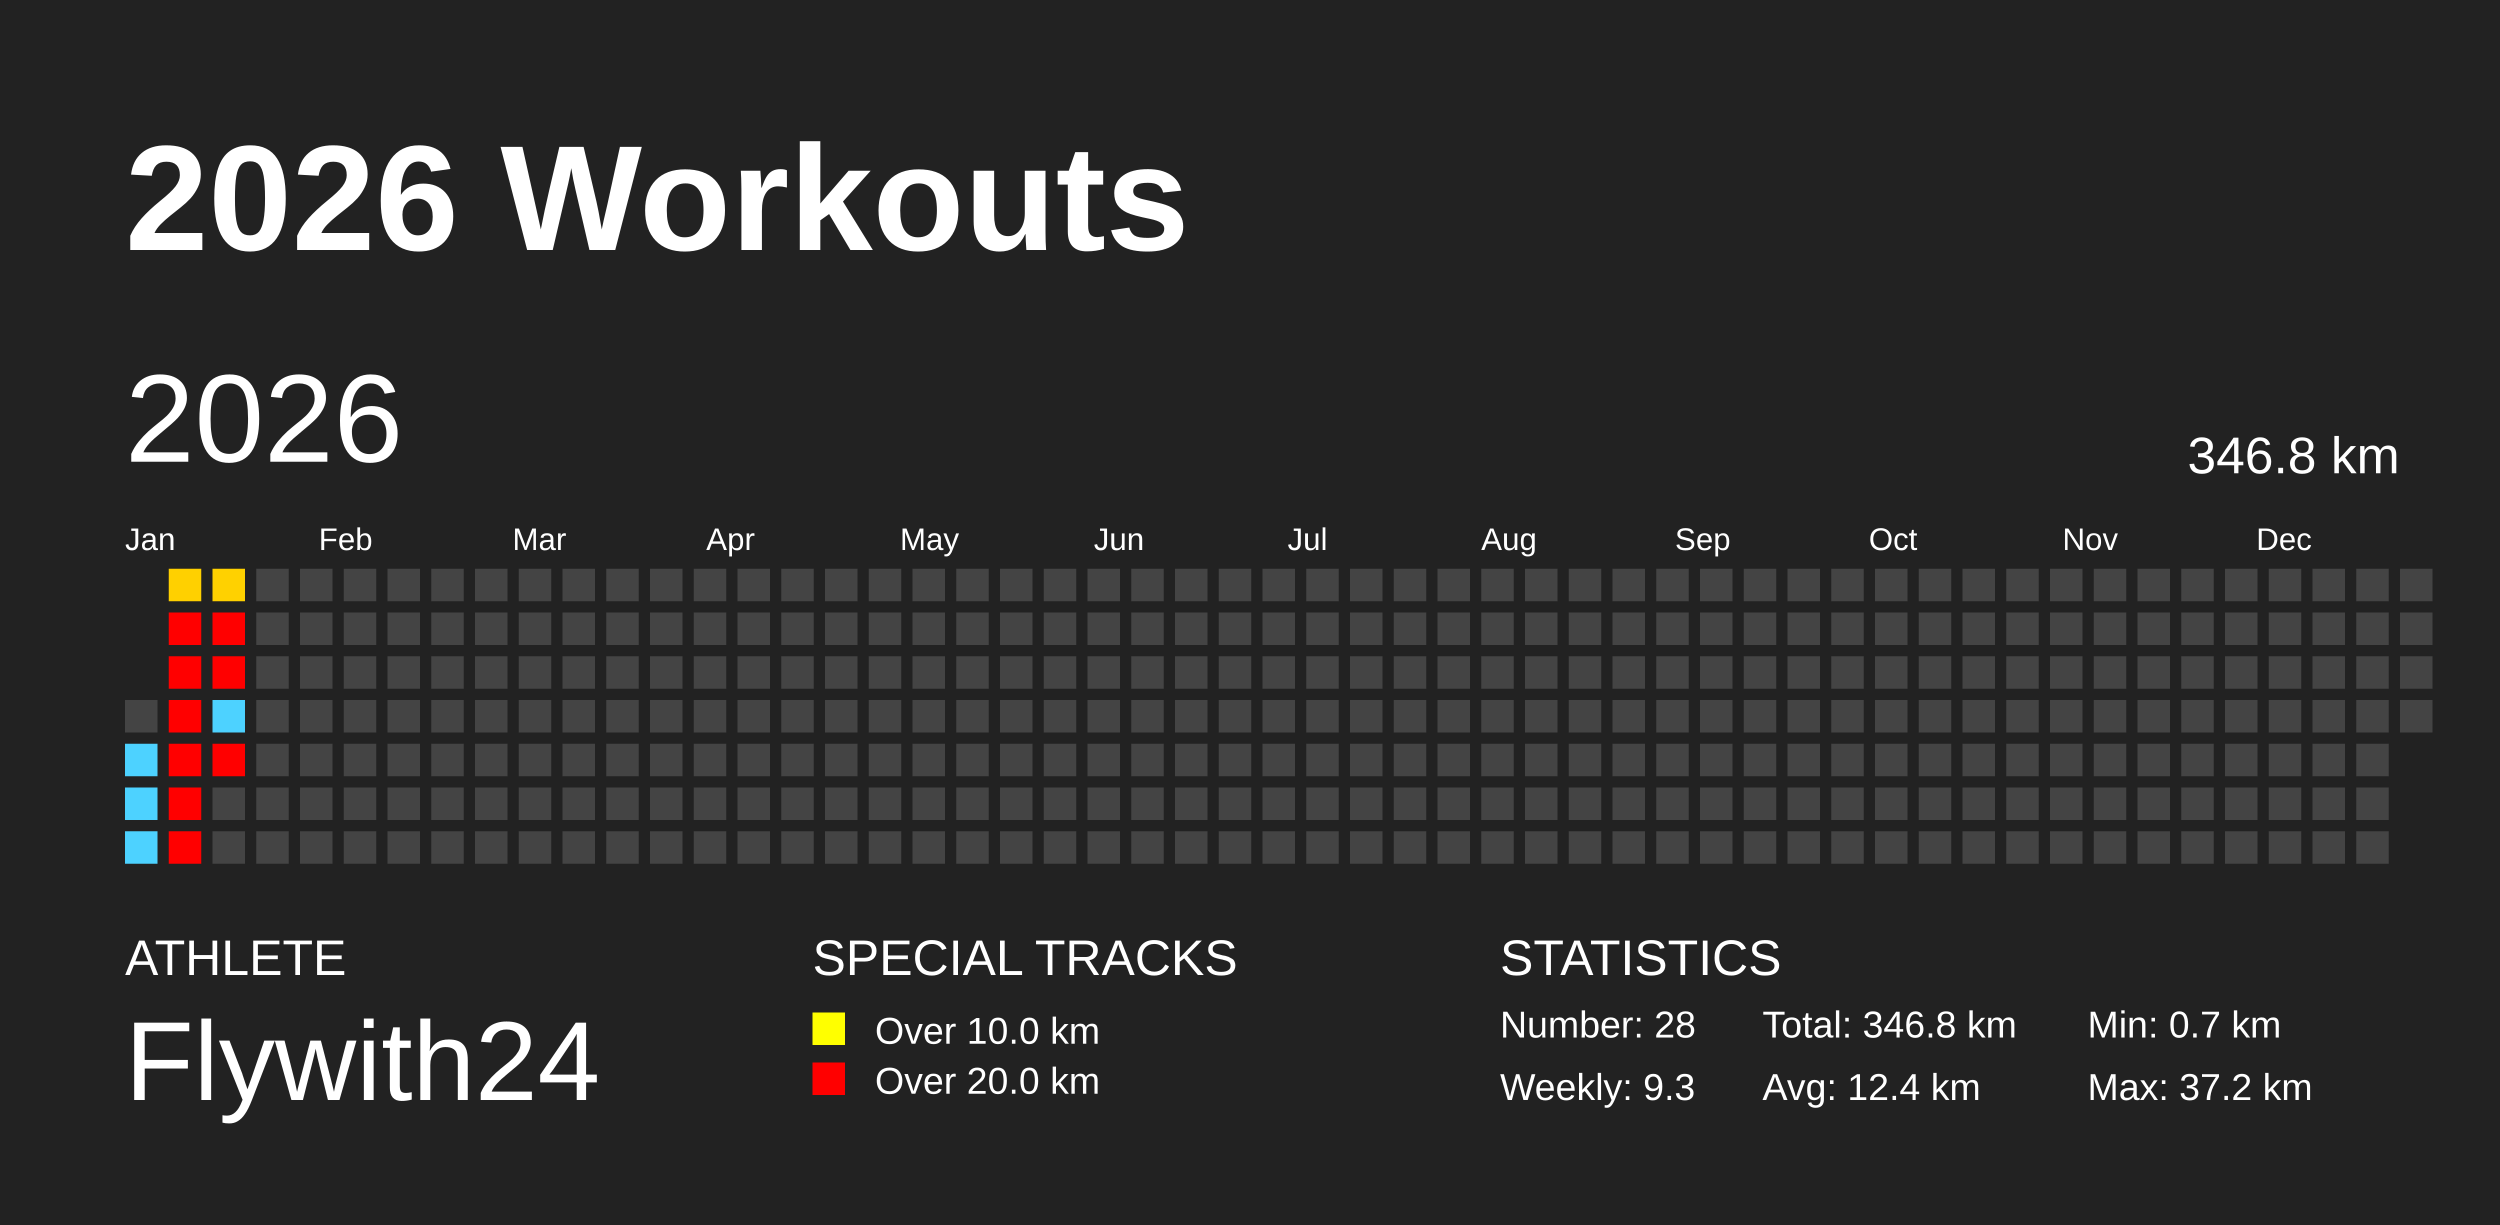
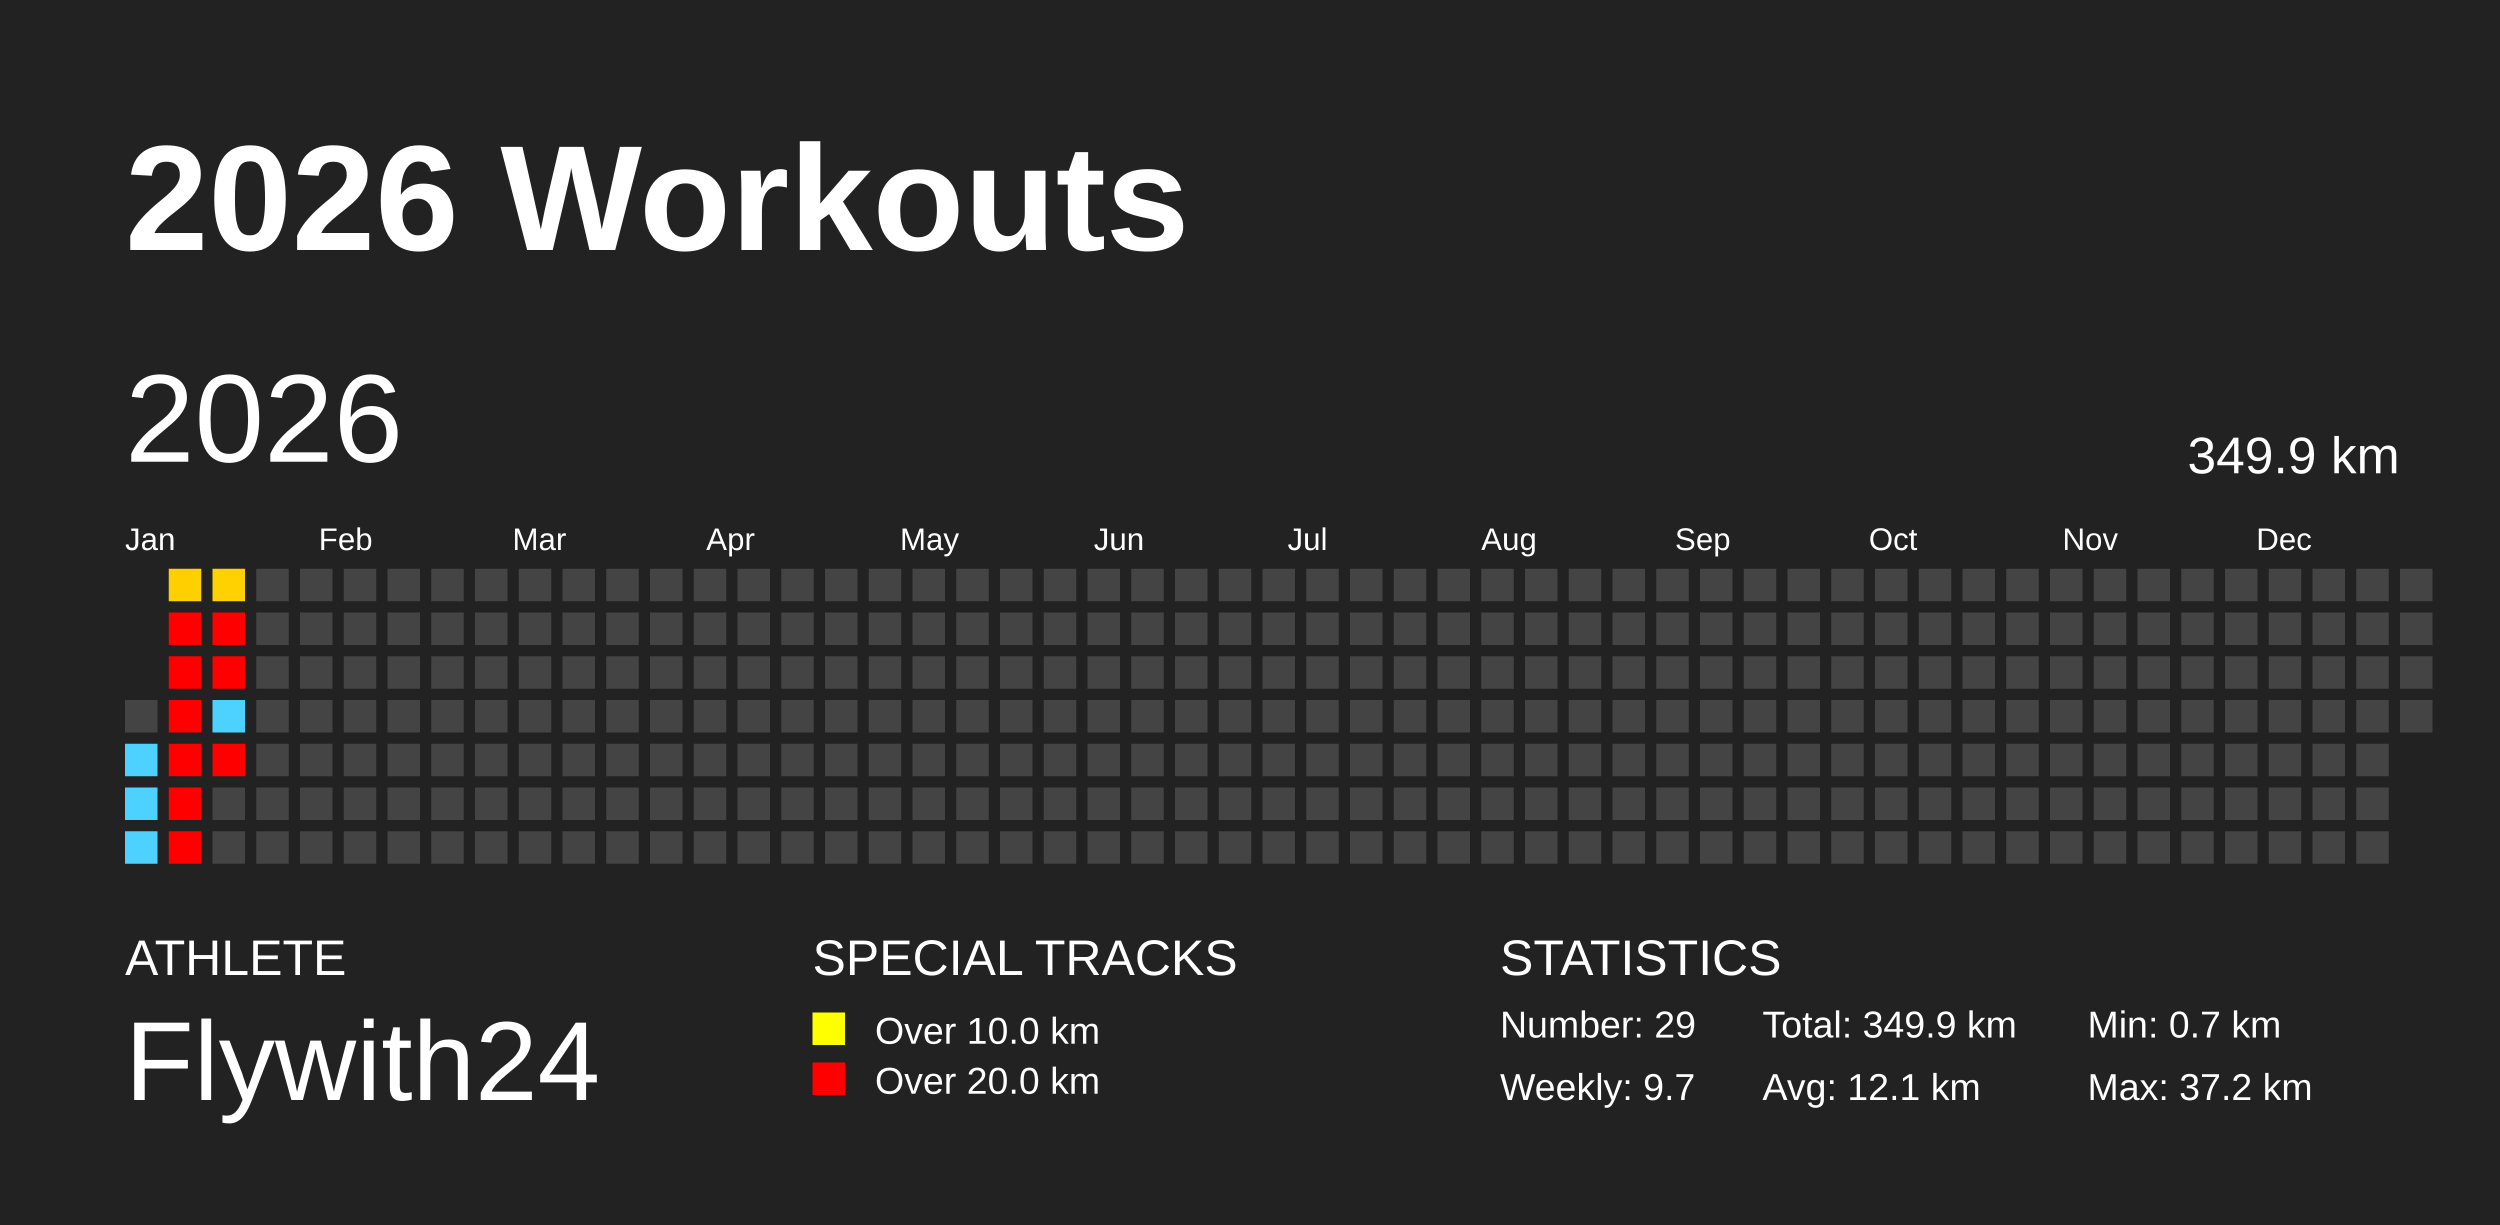
<svg xmlns="http://www.w3.org/2000/svg" baseProfile="full" height="98mm" version="1.1" viewBox="0,0,200,98" width="200mm">
  <defs />
  <rect fill="#222222" height="98" width="200" x="0" y="0" />
  <text fill="#FFFFFF" style="font-size:12px; font-family:Arial; font-weight:bold;" x="10" y="20">2026 Workouts</text>
  <text fill="#FFFFFF" style="font-size:4px; font-family:Arial" x="10" y="78">ATHLETE</text>
  <text fill="#FFFFFF" style="font-size:9px; font-family:Arial" x="10" y="88">Flywith24</text>
  <text fill="#FFFFFF" style="font-size:4px; font-family:Arial" x="65" y="78">SPECIAL TRACKS</text>
  <rect fill="yellow" height="2.6" width="2.6" x="65" y="81" />
  <text fill="#FFFFFF" style="font-size:3px; font-family:Arial" x="70" y="83.5">Over 10.0 km</text>
  <rect fill="red" height="2.6" width="2.6" x="65" y="85" />
  <text fill="#FFFFFF" style="font-size:3px; font-family:Arial" x="70" y="87.5">Over 20.0 km</text>
  <text fill="#FFFFFF" style="font-size:4px; font-family:Arial" x="120" y="78">STATISTICS</text>
-   <text fill="#FFFFFF" style="font-size:3px; font-family:Arial" x="120" y="83">Number: 28</text>
-   <text fill="#FFFFFF" style="font-size:3px; font-family:Arial" x="120" y="88">Weekly: 9.3</text>
-   <text fill="#FFFFFF" style="font-size:3px; font-family:Arial" x="141" y="83">Total: 346.8 km</text>
-   <text fill="#FFFFFF" style="font-size:3px; font-family:Arial" x="141" y="88">Avg: 12.4 km</text>
+   <text fill="#FFFFFF" style="font-size:3px; font-family:Arial" x="120" y="83">Number: 29</text>
+   <text fill="#FFFFFF" style="font-size:3px; font-family:Arial" x="120" y="88">Weekly: 9.7</text>
+   <text fill="#FFFFFF" style="font-size:3px; font-family:Arial" x="141" y="83">Total: 349.9 km</text>
+   <text fill="#FFFFFF" style="font-size:3px; font-family:Arial" x="141" y="88">Avg: 12.1 km</text>
  <text fill="#FFFFFF" style="font-size:3px; font-family:Arial" x="167" y="83">Min: 0.7 km</text>
  <text fill="#FFFFFF" style="font-size:3px; font-family:Arial" x="167" y="88">Max: 37.2 km</text>
  <text dominant-baseline="hanging" fill="#FFFFFF" style="font-size:10.0px; font-family:Arial;" x="10" y="30">2026</text>
-   <text dominant-baseline="hanging" fill="#FFFFFF" style="font-size:4.125px; font-family:Arial;" x="175" y="35">346.8 km</text>
+   <text dominant-baseline="hanging" fill="#FFFFFF" style="font-size:4.125px; font-family:Arial;" x="175" y="35">349.9 km</text>
  <text fill="#FFFFFF" style="font-size:2.5px; font-family:Arial" x="10.0" y="44">Jan</text>
  <text fill="#FFFFFF" style="font-size:2.5px; font-family:Arial" x="25.5" y="44">Feb</text>
  <text fill="#FFFFFF" style="font-size:2.5px; font-family:Arial" x="41.0" y="44">Mar</text>
  <text fill="#FFFFFF" style="font-size:2.5px; font-family:Arial" x="56.5" y="44">Apr</text>
  <text fill="#FFFFFF" style="font-size:2.5px; font-family:Arial" x="72.0" y="44">May</text>
  <text fill="#FFFFFF" style="font-size:2.5px; font-family:Arial" x="87.5" y="44">Jun</text>
  <text fill="#FFFFFF" style="font-size:2.5px; font-family:Arial" x="103.0" y="44">Jul</text>
  <text fill="#FFFFFF" style="font-size:2.5px; font-family:Arial" x="118.5" y="44">Aug</text>
  <text fill="#FFFFFF" style="font-size:2.5px; font-family:Arial" x="134.0" y="44">Sep</text>
  <text fill="#FFFFFF" style="font-size:2.5px; font-family:Arial" x="149.5" y="44">Oct</text>
  <text fill="#FFFFFF" style="font-size:2.5px; font-family:Arial" x="165.0" y="44">Nov</text>
  <text fill="#FFFFFF" style="font-size:2.5px; font-family:Arial" x="180.5" y="44">Dec</text>
  <rect fill="#444444" height="2.6" width="2.6" x="10.0" y="56.0" />
  <rect fill="#4dd2ff" height="2.6" width="2.6" x="10.0" y="59.5" />
  <rect fill="#4dd2ff" height="2.6" width="2.6" x="10.0" y="63.0" />
  <rect fill="#4dd2ff" height="2.6" width="2.6" x="10.0" y="66.5" />
  <rect fill="#ffd000" height="2.6" width="2.6" x="13.5" y="45.5" />
  <rect fill="red" height="2.6" width="2.6" x="13.5" y="49.0" />
  <rect fill="red" height="2.6" width="2.6" x="13.5" y="52.5" />
  <rect fill="red" height="2.6" width="2.6" x="13.5" y="56.0" />
  <rect fill="red" height="2.6" width="2.6" x="13.5" y="59.5" />
  <rect fill="red" height="2.6" width="2.6" x="13.5" y="63.0" />
  <rect fill="red" height="2.6" width="2.6" x="13.5" y="66.5" />
  <rect fill="#ffd100" height="2.6" width="2.6" x="17.0" y="45.5" />
  <rect fill="red" height="2.6" width="2.6" x="17.0" y="49.0" />
  <rect fill="red" height="2.6" width="2.6" x="17.0" y="52.5" />
  <rect fill="#4dd2ff" height="2.6" width="2.6" x="17.0" y="56.0" />
  <rect fill="red" height="2.6" width="2.6" x="17.0" y="59.5" />
  <rect fill="#444444" height="2.6" width="2.6" x="17.0" y="63.0" />
  <rect fill="#444444" height="2.6" width="2.6" x="17.0" y="66.5" />
  <rect fill="#444444" height="2.6" width="2.6" x="20.5" y="45.5" />
  <rect fill="#444444" height="2.6" width="2.6" x="20.5" y="49.0" />
  <rect fill="#444444" height="2.6" width="2.6" x="20.5" y="52.5" />
  <rect fill="#444444" height="2.6" width="2.6" x="20.5" y="56.0" />
  <rect fill="#444444" height="2.6" width="2.6" x="20.5" y="59.5" />
  <rect fill="#444444" height="2.6" width="2.6" x="20.5" y="63.0" />
  <rect fill="#444444" height="2.6" width="2.6" x="20.5" y="66.5" />
  <rect fill="#444444" height="2.6" width="2.6" x="24.0" y="45.5" />
  <rect fill="#444444" height="2.6" width="2.6" x="24.0" y="49.0" />
  <rect fill="#444444" height="2.6" width="2.6" x="24.0" y="52.5" />
  <rect fill="#444444" height="2.6" width="2.6" x="24.0" y="56.0" />
  <rect fill="#444444" height="2.6" width="2.6" x="24.0" y="59.5" />
  <rect fill="#444444" height="2.6" width="2.6" x="24.0" y="63.0" />
  <rect fill="#444444" height="2.6" width="2.6" x="24.0" y="66.5" />
  <rect fill="#444444" height="2.6" width="2.6" x="27.5" y="45.5" />
  <rect fill="#444444" height="2.6" width="2.6" x="27.5" y="49.0" />
  <rect fill="#444444" height="2.6" width="2.6" x="27.5" y="52.5" />
  <rect fill="#444444" height="2.6" width="2.6" x="27.5" y="56.0" />
  <rect fill="#444444" height="2.6" width="2.6" x="27.5" y="59.5" />
  <rect fill="#444444" height="2.6" width="2.6" x="27.5" y="63.0" />
  <rect fill="#444444" height="2.6" width="2.6" x="27.5" y="66.5" />
  <rect fill="#444444" height="2.6" width="2.6" x="31.0" y="45.5" />
  <rect fill="#444444" height="2.6" width="2.6" x="31.0" y="49.0" />
  <rect fill="#444444" height="2.6" width="2.6" x="31.0" y="52.5" />
  <rect fill="#444444" height="2.6" width="2.6" x="31.0" y="56.0" />
  <rect fill="#444444" height="2.6" width="2.6" x="31.0" y="59.5" />
  <rect fill="#444444" height="2.6" width="2.6" x="31.0" y="63.0" />
  <rect fill="#444444" height="2.6" width="2.6" x="31.0" y="66.5" />
  <rect fill="#444444" height="2.6" width="2.6" x="34.5" y="45.5" />
  <rect fill="#444444" height="2.6" width="2.6" x="34.5" y="49.0" />
  <rect fill="#444444" height="2.6" width="2.6" x="34.5" y="52.5" />
  <rect fill="#444444" height="2.6" width="2.6" x="34.5" y="56.0" />
  <rect fill="#444444" height="2.6" width="2.6" x="34.5" y="59.5" />
  <rect fill="#444444" height="2.6" width="2.6" x="34.5" y="63.0" />
  <rect fill="#444444" height="2.6" width="2.6" x="34.5" y="66.5" />
  <rect fill="#444444" height="2.6" width="2.6" x="38.0" y="45.5" />
  <rect fill="#444444" height="2.6" width="2.6" x="38.0" y="49.0" />
  <rect fill="#444444" height="2.6" width="2.6" x="38.0" y="52.5" />
  <rect fill="#444444" height="2.6" width="2.6" x="38.0" y="56.0" />
  <rect fill="#444444" height="2.6" width="2.6" x="38.0" y="59.5" />
  <rect fill="#444444" height="2.6" width="2.6" x="38.0" y="63.0" />
  <rect fill="#444444" height="2.6" width="2.6" x="38.0" y="66.5" />
  <rect fill="#444444" height="2.6" width="2.6" x="41.5" y="45.5" />
  <rect fill="#444444" height="2.6" width="2.6" x="41.5" y="49.0" />
  <rect fill="#444444" height="2.6" width="2.6" x="41.5" y="52.5" />
  <rect fill="#444444" height="2.6" width="2.6" x="41.5" y="56.0" />
  <rect fill="#444444" height="2.6" width="2.6" x="41.5" y="59.5" />
  <rect fill="#444444" height="2.6" width="2.6" x="41.5" y="63.0" />
  <rect fill="#444444" height="2.6" width="2.6" x="41.5" y="66.5" />
  <rect fill="#444444" height="2.6" width="2.6" x="45.0" y="45.5" />
  <rect fill="#444444" height="2.6" width="2.6" x="45.0" y="49.0" />
  <rect fill="#444444" height="2.6" width="2.6" x="45.0" y="52.5" />
  <rect fill="#444444" height="2.6" width="2.6" x="45.0" y="56.0" />
  <rect fill="#444444" height="2.6" width="2.6" x="45.0" y="59.5" />
  <rect fill="#444444" height="2.6" width="2.6" x="45.0" y="63.0" />
  <rect fill="#444444" height="2.6" width="2.6" x="45.0" y="66.5" />
  <rect fill="#444444" height="2.6" width="2.6" x="48.5" y="45.5" />
  <rect fill="#444444" height="2.6" width="2.6" x="48.5" y="49.0" />
  <rect fill="#444444" height="2.6" width="2.6" x="48.5" y="52.5" />
  <rect fill="#444444" height="2.6" width="2.6" x="48.5" y="56.0" />
  <rect fill="#444444" height="2.6" width="2.6" x="48.5" y="59.5" />
  <rect fill="#444444" height="2.6" width="2.6" x="48.5" y="63.0" />
  <rect fill="#444444" height="2.6" width="2.6" x="48.5" y="66.5" />
  <rect fill="#444444" height="2.6" width="2.6" x="52.0" y="45.5" />
  <rect fill="#444444" height="2.6" width="2.6" x="52.0" y="49.0" />
  <rect fill="#444444" height="2.6" width="2.6" x="52.0" y="52.5" />
  <rect fill="#444444" height="2.6" width="2.6" x="52.0" y="56.0" />
  <rect fill="#444444" height="2.6" width="2.6" x="52.0" y="59.5" />
  <rect fill="#444444" height="2.6" width="2.6" x="52.0" y="63.0" />
  <rect fill="#444444" height="2.6" width="2.6" x="52.0" y="66.5" />
  <rect fill="#444444" height="2.6" width="2.6" x="55.5" y="45.5" />
  <rect fill="#444444" height="2.6" width="2.6" x="55.5" y="49.0" />
  <rect fill="#444444" height="2.6" width="2.6" x="55.5" y="52.5" />
  <rect fill="#444444" height="2.6" width="2.6" x="55.5" y="56.0" />
  <rect fill="#444444" height="2.6" width="2.6" x="55.5" y="59.5" />
  <rect fill="#444444" height="2.6" width="2.6" x="55.5" y="63.0" />
  <rect fill="#444444" height="2.6" width="2.6" x="55.5" y="66.5" />
  <rect fill="#444444" height="2.6" width="2.6" x="59.0" y="45.5" />
  <rect fill="#444444" height="2.6" width="2.6" x="59.0" y="49.0" />
  <rect fill="#444444" height="2.6" width="2.6" x="59.0" y="52.5" />
  <rect fill="#444444" height="2.6" width="2.6" x="59.0" y="56.0" />
  <rect fill="#444444" height="2.6" width="2.6" x="59.0" y="59.5" />
  <rect fill="#444444" height="2.6" width="2.6" x="59.0" y="63.0" />
  <rect fill="#444444" height="2.6" width="2.6" x="59.0" y="66.5" />
  <rect fill="#444444" height="2.6" width="2.6" x="62.5" y="45.5" />
  <rect fill="#444444" height="2.6" width="2.6" x="62.5" y="49.0" />
  <rect fill="#444444" height="2.6" width="2.6" x="62.5" y="52.5" />
  <rect fill="#444444" height="2.6" width="2.6" x="62.5" y="56.0" />
  <rect fill="#444444" height="2.6" width="2.6" x="62.5" y="59.5" />
  <rect fill="#444444" height="2.6" width="2.6" x="62.5" y="63.0" />
  <rect fill="#444444" height="2.6" width="2.6" x="62.5" y="66.5" />
  <rect fill="#444444" height="2.6" width="2.6" x="66.0" y="45.5" />
  <rect fill="#444444" height="2.6" width="2.6" x="66.0" y="49.0" />
  <rect fill="#444444" height="2.6" width="2.6" x="66.0" y="52.5" />
  <rect fill="#444444" height="2.6" width="2.6" x="66.0" y="56.0" />
  <rect fill="#444444" height="2.6" width="2.6" x="66.0" y="59.5" />
  <rect fill="#444444" height="2.6" width="2.6" x="66.0" y="63.0" />
  <rect fill="#444444" height="2.6" width="2.6" x="66.0" y="66.5" />
  <rect fill="#444444" height="2.6" width="2.6" x="69.5" y="45.5" />
  <rect fill="#444444" height="2.6" width="2.6" x="69.5" y="49.0" />
  <rect fill="#444444" height="2.6" width="2.6" x="69.5" y="52.5" />
  <rect fill="#444444" height="2.6" width="2.6" x="69.5" y="56.0" />
  <rect fill="#444444" height="2.6" width="2.6" x="69.5" y="59.5" />
  <rect fill="#444444" height="2.6" width="2.6" x="69.5" y="63.0" />
  <rect fill="#444444" height="2.6" width="2.6" x="69.5" y="66.5" />
  <rect fill="#444444" height="2.6" width="2.6" x="73.0" y="45.5" />
  <rect fill="#444444" height="2.6" width="2.6" x="73.0" y="49.0" />
  <rect fill="#444444" height="2.6" width="2.6" x="73.0" y="52.5" />
  <rect fill="#444444" height="2.6" width="2.6" x="73.0" y="56.0" />
  <rect fill="#444444" height="2.6" width="2.6" x="73.0" y="59.5" />
  <rect fill="#444444" height="2.6" width="2.6" x="73.0" y="63.0" />
  <rect fill="#444444" height="2.6" width="2.6" x="73.0" y="66.5" />
  <rect fill="#444444" height="2.6" width="2.6" x="76.5" y="45.5" />
  <rect fill="#444444" height="2.6" width="2.6" x="76.5" y="49.0" />
  <rect fill="#444444" height="2.6" width="2.6" x="76.5" y="52.5" />
  <rect fill="#444444" height="2.6" width="2.6" x="76.5" y="56.0" />
  <rect fill="#444444" height="2.6" width="2.6" x="76.5" y="59.5" />
  <rect fill="#444444" height="2.6" width="2.6" x="76.5" y="63.0" />
  <rect fill="#444444" height="2.6" width="2.6" x="76.5" y="66.5" />
  <rect fill="#444444" height="2.6" width="2.6" x="80.0" y="45.5" />
  <rect fill="#444444" height="2.6" width="2.6" x="80.0" y="49.0" />
  <rect fill="#444444" height="2.6" width="2.6" x="80.0" y="52.5" />
  <rect fill="#444444" height="2.6" width="2.6" x="80.0" y="56.0" />
  <rect fill="#444444" height="2.6" width="2.6" x="80.0" y="59.5" />
  <rect fill="#444444" height="2.6" width="2.6" x="80.0" y="63.0" />
  <rect fill="#444444" height="2.6" width="2.6" x="80.0" y="66.5" />
  <rect fill="#444444" height="2.6" width="2.6" x="83.5" y="45.5" />
  <rect fill="#444444" height="2.6" width="2.6" x="83.5" y="49.0" />
  <rect fill="#444444" height="2.6" width="2.6" x="83.5" y="52.5" />
  <rect fill="#444444" height="2.6" width="2.6" x="83.5" y="56.0" />
  <rect fill="#444444" height="2.6" width="2.6" x="83.5" y="59.5" />
  <rect fill="#444444" height="2.6" width="2.6" x="83.5" y="63.0" />
  <rect fill="#444444" height="2.6" width="2.6" x="83.5" y="66.5" />
  <rect fill="#444444" height="2.6" width="2.6" x="87.0" y="45.5" />
  <rect fill="#444444" height="2.6" width="2.6" x="87.0" y="49.0" />
  <rect fill="#444444" height="2.6" width="2.6" x="87.0" y="52.5" />
  <rect fill="#444444" height="2.6" width="2.6" x="87.0" y="56.0" />
  <rect fill="#444444" height="2.6" width="2.6" x="87.0" y="59.5" />
  <rect fill="#444444" height="2.6" width="2.6" x="87.0" y="63.0" />
  <rect fill="#444444" height="2.6" width="2.6" x="87.0" y="66.5" />
  <rect fill="#444444" height="2.6" width="2.6" x="90.5" y="45.5" />
  <rect fill="#444444" height="2.6" width="2.6" x="90.5" y="49.0" />
  <rect fill="#444444" height="2.6" width="2.6" x="90.5" y="52.5" />
  <rect fill="#444444" height="2.6" width="2.6" x="90.5" y="56.0" />
  <rect fill="#444444" height="2.6" width="2.6" x="90.5" y="59.5" />
  <rect fill="#444444" height="2.6" width="2.6" x="90.5" y="63.0" />
  <rect fill="#444444" height="2.6" width="2.6" x="90.5" y="66.5" />
  <rect fill="#444444" height="2.6" width="2.6" x="94.0" y="45.5" />
  <rect fill="#444444" height="2.6" width="2.6" x="94.0" y="49.0" />
  <rect fill="#444444" height="2.6" width="2.6" x="94.0" y="52.5" />
  <rect fill="#444444" height="2.6" width="2.6" x="94.0" y="56.0" />
  <rect fill="#444444" height="2.6" width="2.6" x="94.0" y="59.5" />
  <rect fill="#444444" height="2.6" width="2.6" x="94.0" y="63.0" />
  <rect fill="#444444" height="2.6" width="2.6" x="94.0" y="66.5" />
  <rect fill="#444444" height="2.6" width="2.6" x="97.5" y="45.5" />
  <rect fill="#444444" height="2.6" width="2.6" x="97.5" y="49.0" />
  <rect fill="#444444" height="2.6" width="2.6" x="97.5" y="52.5" />
  <rect fill="#444444" height="2.6" width="2.6" x="97.5" y="56.0" />
  <rect fill="#444444" height="2.6" width="2.6" x="97.5" y="59.5" />
  <rect fill="#444444" height="2.6" width="2.6" x="97.5" y="63.0" />
  <rect fill="#444444" height="2.6" width="2.6" x="97.5" y="66.5" />
  <rect fill="#444444" height="2.6" width="2.6" x="101.0" y="45.5" />
  <rect fill="#444444" height="2.6" width="2.6" x="101.0" y="49.0" />
  <rect fill="#444444" height="2.6" width="2.6" x="101.0" y="52.5" />
  <rect fill="#444444" height="2.6" width="2.6" x="101.0" y="56.0" />
  <rect fill="#444444" height="2.6" width="2.6" x="101.0" y="59.5" />
  <rect fill="#444444" height="2.6" width="2.6" x="101.0" y="63.0" />
  <rect fill="#444444" height="2.6" width="2.6" x="101.0" y="66.5" />
  <rect fill="#444444" height="2.6" width="2.6" x="104.5" y="45.5" />
  <rect fill="#444444" height="2.6" width="2.6" x="104.5" y="49.0" />
  <rect fill="#444444" height="2.6" width="2.6" x="104.5" y="52.5" />
  <rect fill="#444444" height="2.6" width="2.6" x="104.5" y="56.0" />
  <rect fill="#444444" height="2.6" width="2.6" x="104.5" y="59.5" />
  <rect fill="#444444" height="2.6" width="2.6" x="104.5" y="63.0" />
  <rect fill="#444444" height="2.6" width="2.6" x="104.5" y="66.5" />
  <rect fill="#444444" height="2.6" width="2.6" x="108.0" y="45.5" />
  <rect fill="#444444" height="2.6" width="2.6" x="108.0" y="49.0" />
  <rect fill="#444444" height="2.6" width="2.6" x="108.0" y="52.5" />
  <rect fill="#444444" height="2.6" width="2.6" x="108.0" y="56.0" />
  <rect fill="#444444" height="2.6" width="2.6" x="108.0" y="59.5" />
  <rect fill="#444444" height="2.6" width="2.6" x="108.0" y="63.0" />
  <rect fill="#444444" height="2.6" width="2.6" x="108.0" y="66.5" />
  <rect fill="#444444" height="2.6" width="2.6" x="111.5" y="45.5" />
  <rect fill="#444444" height="2.6" width="2.6" x="111.5" y="49.0" />
  <rect fill="#444444" height="2.6" width="2.6" x="111.5" y="52.5" />
  <rect fill="#444444" height="2.6" width="2.6" x="111.5" y="56.0" />
  <rect fill="#444444" height="2.6" width="2.6" x="111.5" y="59.5" />
  <rect fill="#444444" height="2.6" width="2.6" x="111.5" y="63.0" />
  <rect fill="#444444" height="2.6" width="2.6" x="111.5" y="66.5" />
  <rect fill="#444444" height="2.6" width="2.6" x="115.0" y="45.5" />
  <rect fill="#444444" height="2.6" width="2.6" x="115.0" y="49.0" />
  <rect fill="#444444" height="2.6" width="2.6" x="115.0" y="52.5" />
  <rect fill="#444444" height="2.6" width="2.6" x="115.0" y="56.0" />
  <rect fill="#444444" height="2.6" width="2.6" x="115.0" y="59.5" />
  <rect fill="#444444" height="2.6" width="2.6" x="115.0" y="63.0" />
  <rect fill="#444444" height="2.6" width="2.6" x="115.0" y="66.5" />
  <rect fill="#444444" height="2.6" width="2.6" x="118.5" y="45.5" />
  <rect fill="#444444" height="2.6" width="2.6" x="118.5" y="49.0" />
  <rect fill="#444444" height="2.6" width="2.6" x="118.5" y="52.5" />
  <rect fill="#444444" height="2.6" width="2.6" x="118.5" y="56.0" />
  <rect fill="#444444" height="2.6" width="2.6" x="118.5" y="59.5" />
  <rect fill="#444444" height="2.6" width="2.6" x="118.5" y="63.0" />
  <rect fill="#444444" height="2.6" width="2.6" x="118.5" y="66.5" />
  <rect fill="#444444" height="2.6" width="2.6" x="122.0" y="45.5" />
  <rect fill="#444444" height="2.6" width="2.6" x="122.0" y="49.0" />
  <rect fill="#444444" height="2.6" width="2.6" x="122.0" y="52.5" />
  <rect fill="#444444" height="2.6" width="2.6" x="122.0" y="56.0" />
  <rect fill="#444444" height="2.6" width="2.6" x="122.0" y="59.5" />
  <rect fill="#444444" height="2.6" width="2.6" x="122.0" y="63.0" />
  <rect fill="#444444" height="2.6" width="2.6" x="122.0" y="66.5" />
  <rect fill="#444444" height="2.6" width="2.6" x="125.5" y="45.5" />
  <rect fill="#444444" height="2.6" width="2.6" x="125.5" y="49.0" />
  <rect fill="#444444" height="2.6" width="2.6" x="125.5" y="52.5" />
  <rect fill="#444444" height="2.6" width="2.6" x="125.5" y="56.0" />
  <rect fill="#444444" height="2.6" width="2.6" x="125.5" y="59.5" />
  <rect fill="#444444" height="2.6" width="2.6" x="125.5" y="63.0" />
  <rect fill="#444444" height="2.6" width="2.6" x="125.5" y="66.5" />
  <rect fill="#444444" height="2.6" width="2.6" x="129.0" y="45.5" />
  <rect fill="#444444" height="2.6" width="2.6" x="129.0" y="49.0" />
  <rect fill="#444444" height="2.6" width="2.6" x="129.0" y="52.5" />
  <rect fill="#444444" height="2.6" width="2.6" x="129.0" y="56.0" />
  <rect fill="#444444" height="2.6" width="2.6" x="129.0" y="59.5" />
  <rect fill="#444444" height="2.6" width="2.6" x="129.0" y="63.0" />
  <rect fill="#444444" height="2.6" width="2.6" x="129.0" y="66.5" />
  <rect fill="#444444" height="2.6" width="2.6" x="132.5" y="45.5" />
  <rect fill="#444444" height="2.6" width="2.6" x="132.5" y="49.0" />
  <rect fill="#444444" height="2.6" width="2.6" x="132.5" y="52.5" />
  <rect fill="#444444" height="2.6" width="2.6" x="132.5" y="56.0" />
  <rect fill="#444444" height="2.6" width="2.6" x="132.5" y="59.5" />
  <rect fill="#444444" height="2.6" width="2.6" x="132.5" y="63.0" />
  <rect fill="#444444" height="2.6" width="2.6" x="132.5" y="66.5" />
  <rect fill="#444444" height="2.6" width="2.6" x="136.0" y="45.5" />
  <rect fill="#444444" height="2.6" width="2.6" x="136.0" y="49.0" />
  <rect fill="#444444" height="2.6" width="2.6" x="136.0" y="52.5" />
  <rect fill="#444444" height="2.6" width="2.6" x="136.0" y="56.0" />
  <rect fill="#444444" height="2.6" width="2.6" x="136.0" y="59.5" />
  <rect fill="#444444" height="2.6" width="2.6" x="136.0" y="63.0" />
  <rect fill="#444444" height="2.6" width="2.6" x="136.0" y="66.5" />
  <rect fill="#444444" height="2.6" width="2.6" x="139.5" y="45.5" />
  <rect fill="#444444" height="2.6" width="2.6" x="139.5" y="49.0" />
  <rect fill="#444444" height="2.6" width="2.6" x="139.5" y="52.5" />
  <rect fill="#444444" height="2.6" width="2.6" x="139.5" y="56.0" />
  <rect fill="#444444" height="2.6" width="2.6" x="139.5" y="59.5" />
  <rect fill="#444444" height="2.6" width="2.6" x="139.5" y="63.0" />
  <rect fill="#444444" height="2.6" width="2.6" x="139.5" y="66.5" />
  <rect fill="#444444" height="2.6" width="2.6" x="143.0" y="45.5" />
  <rect fill="#444444" height="2.6" width="2.6" x="143.0" y="49.0" />
  <rect fill="#444444" height="2.6" width="2.6" x="143.0" y="52.5" />
  <rect fill="#444444" height="2.6" width="2.6" x="143.0" y="56.0" />
  <rect fill="#444444" height="2.6" width="2.6" x="143.0" y="59.5" />
  <rect fill="#444444" height="2.6" width="2.6" x="143.0" y="63.0" />
  <rect fill="#444444" height="2.6" width="2.6" x="143.0" y="66.5" />
  <rect fill="#444444" height="2.6" width="2.6" x="146.5" y="45.5" />
  <rect fill="#444444" height="2.6" width="2.6" x="146.5" y="49.0" />
  <rect fill="#444444" height="2.6" width="2.6" x="146.5" y="52.5" />
  <rect fill="#444444" height="2.6" width="2.6" x="146.5" y="56.0" />
  <rect fill="#444444" height="2.6" width="2.6" x="146.5" y="59.5" />
  <rect fill="#444444" height="2.6" width="2.6" x="146.5" y="63.0" />
  <rect fill="#444444" height="2.6" width="2.6" x="146.5" y="66.5" />
  <rect fill="#444444" height="2.6" width="2.6" x="150.0" y="45.5" />
  <rect fill="#444444" height="2.6" width="2.6" x="150.0" y="49.0" />
  <rect fill="#444444" height="2.6" width="2.6" x="150.0" y="52.5" />
  <rect fill="#444444" height="2.6" width="2.6" x="150.0" y="56.0" />
  <rect fill="#444444" height="2.6" width="2.6" x="150.0" y="59.5" />
  <rect fill="#444444" height="2.6" width="2.6" x="150.0" y="63.0" />
  <rect fill="#444444" height="2.6" width="2.6" x="150.0" y="66.5" />
  <rect fill="#444444" height="2.6" width="2.6" x="153.5" y="45.5" />
  <rect fill="#444444" height="2.6" width="2.6" x="153.5" y="49.0" />
  <rect fill="#444444" height="2.6" width="2.6" x="153.5" y="52.5" />
  <rect fill="#444444" height="2.6" width="2.6" x="153.5" y="56.0" />
  <rect fill="#444444" height="2.6" width="2.6" x="153.5" y="59.5" />
  <rect fill="#444444" height="2.6" width="2.6" x="153.5" y="63.0" />
  <rect fill="#444444" height="2.6" width="2.6" x="153.5" y="66.5" />
  <rect fill="#444444" height="2.6" width="2.6" x="157.0" y="45.5" />
  <rect fill="#444444" height="2.6" width="2.6" x="157.0" y="49.0" />
  <rect fill="#444444" height="2.6" width="2.6" x="157.0" y="52.5" />
  <rect fill="#444444" height="2.6" width="2.6" x="157.0" y="56.0" />
  <rect fill="#444444" height="2.6" width="2.6" x="157.0" y="59.5" />
  <rect fill="#444444" height="2.6" width="2.6" x="157.0" y="63.0" />
  <rect fill="#444444" height="2.6" width="2.6" x="157.0" y="66.5" />
  <rect fill="#444444" height="2.6" width="2.6" x="160.5" y="45.5" />
  <rect fill="#444444" height="2.6" width="2.6" x="160.5" y="49.0" />
  <rect fill="#444444" height="2.6" width="2.6" x="160.5" y="52.5" />
  <rect fill="#444444" height="2.6" width="2.6" x="160.5" y="56.0" />
  <rect fill="#444444" height="2.6" width="2.6" x="160.5" y="59.5" />
  <rect fill="#444444" height="2.6" width="2.6" x="160.5" y="63.0" />
  <rect fill="#444444" height="2.6" width="2.6" x="160.5" y="66.5" />
  <rect fill="#444444" height="2.6" width="2.6" x="164.0" y="45.5" />
  <rect fill="#444444" height="2.6" width="2.6" x="164.0" y="49.0" />
  <rect fill="#444444" height="2.6" width="2.6" x="164.0" y="52.5" />
  <rect fill="#444444" height="2.6" width="2.6" x="164.0" y="56.0" />
  <rect fill="#444444" height="2.6" width="2.6" x="164.0" y="59.5" />
  <rect fill="#444444" height="2.6" width="2.6" x="164.0" y="63.0" />
  <rect fill="#444444" height="2.6" width="2.6" x="164.0" y="66.5" />
  <rect fill="#444444" height="2.6" width="2.6" x="167.5" y="45.5" />
  <rect fill="#444444" height="2.6" width="2.6" x="167.5" y="49.0" />
  <rect fill="#444444" height="2.6" width="2.6" x="167.5" y="52.5" />
  <rect fill="#444444" height="2.6" width="2.6" x="167.5" y="56.0" />
  <rect fill="#444444" height="2.6" width="2.6" x="167.5" y="59.5" />
  <rect fill="#444444" height="2.6" width="2.6" x="167.5" y="63.0" />
  <rect fill="#444444" height="2.6" width="2.6" x="167.5" y="66.5" />
  <rect fill="#444444" height="2.6" width="2.6" x="171.0" y="45.5" />
  <rect fill="#444444" height="2.6" width="2.6" x="171.0" y="49.0" />
  <rect fill="#444444" height="2.6" width="2.6" x="171.0" y="52.5" />
  <rect fill="#444444" height="2.6" width="2.6" x="171.0" y="56.0" />
  <rect fill="#444444" height="2.6" width="2.6" x="171.0" y="59.5" />
  <rect fill="#444444" height="2.6" width="2.6" x="171.0" y="63.0" />
  <rect fill="#444444" height="2.6" width="2.6" x="171.0" y="66.5" />
  <rect fill="#444444" height="2.6" width="2.6" x="174.5" y="45.5" />
  <rect fill="#444444" height="2.6" width="2.6" x="174.5" y="49.0" />
  <rect fill="#444444" height="2.6" width="2.6" x="174.5" y="52.5" />
  <rect fill="#444444" height="2.6" width="2.6" x="174.5" y="56.0" />
  <rect fill="#444444" height="2.6" width="2.6" x="174.5" y="59.5" />
  <rect fill="#444444" height="2.6" width="2.6" x="174.5" y="63.0" />
  <rect fill="#444444" height="2.6" width="2.6" x="174.5" y="66.5" />
  <rect fill="#444444" height="2.6" width="2.6" x="178.0" y="45.5" />
  <rect fill="#444444" height="2.6" width="2.6" x="178.0" y="49.0" />
  <rect fill="#444444" height="2.6" width="2.6" x="178.0" y="52.5" />
  <rect fill="#444444" height="2.6" width="2.6" x="178.0" y="56.0" />
  <rect fill="#444444" height="2.6" width="2.6" x="178.0" y="59.5" />
  <rect fill="#444444" height="2.6" width="2.6" x="178.0" y="63.0" />
  <rect fill="#444444" height="2.6" width="2.6" x="178.0" y="66.5" />
  <rect fill="#444444" height="2.6" width="2.6" x="181.5" y="45.5" />
  <rect fill="#444444" height="2.6" width="2.6" x="181.5" y="49.0" />
  <rect fill="#444444" height="2.6" width="2.6" x="181.5" y="52.5" />
  <rect fill="#444444" height="2.6" width="2.6" x="181.5" y="56.0" />
  <rect fill="#444444" height="2.6" width="2.6" x="181.5" y="59.5" />
  <rect fill="#444444" height="2.6" width="2.6" x="181.5" y="63.0" />
  <rect fill="#444444" height="2.6" width="2.6" x="181.5" y="66.5" />
  <rect fill="#444444" height="2.6" width="2.6" x="185.0" y="45.5" />
  <rect fill="#444444" height="2.6" width="2.6" x="185.0" y="49.0" />
  <rect fill="#444444" height="2.6" width="2.6" x="185.0" y="52.5" />
  <rect fill="#444444" height="2.6" width="2.6" x="185.0" y="56.0" />
  <rect fill="#444444" height="2.6" width="2.6" x="185.0" y="59.5" />
  <rect fill="#444444" height="2.6" width="2.6" x="185.0" y="63.0" />
  <rect fill="#444444" height="2.6" width="2.6" x="185.0" y="66.5" />
  <rect fill="#444444" height="2.6" width="2.6" x="188.5" y="45.5" />
  <rect fill="#444444" height="2.6" width="2.6" x="188.5" y="49.0" />
  <rect fill="#444444" height="2.6" width="2.6" x="188.5" y="52.5" />
  <rect fill="#444444" height="2.6" width="2.6" x="188.5" y="56.0" />
  <rect fill="#444444" height="2.6" width="2.6" x="188.5" y="59.5" />
  <rect fill="#444444" height="2.6" width="2.6" x="188.5" y="63.0" />
  <rect fill="#444444" height="2.6" width="2.6" x="188.5" y="66.5" />
  <rect fill="#444444" height="2.6" width="2.6" x="192.0" y="45.5" />
  <rect fill="#444444" height="2.6" width="2.6" x="192.0" y="49.0" />
  <rect fill="#444444" height="2.6" width="2.6" x="192.0" y="52.5" />
  <rect fill="#444444" height="2.6" width="2.6" x="192.0" y="56.0" />
</svg>
